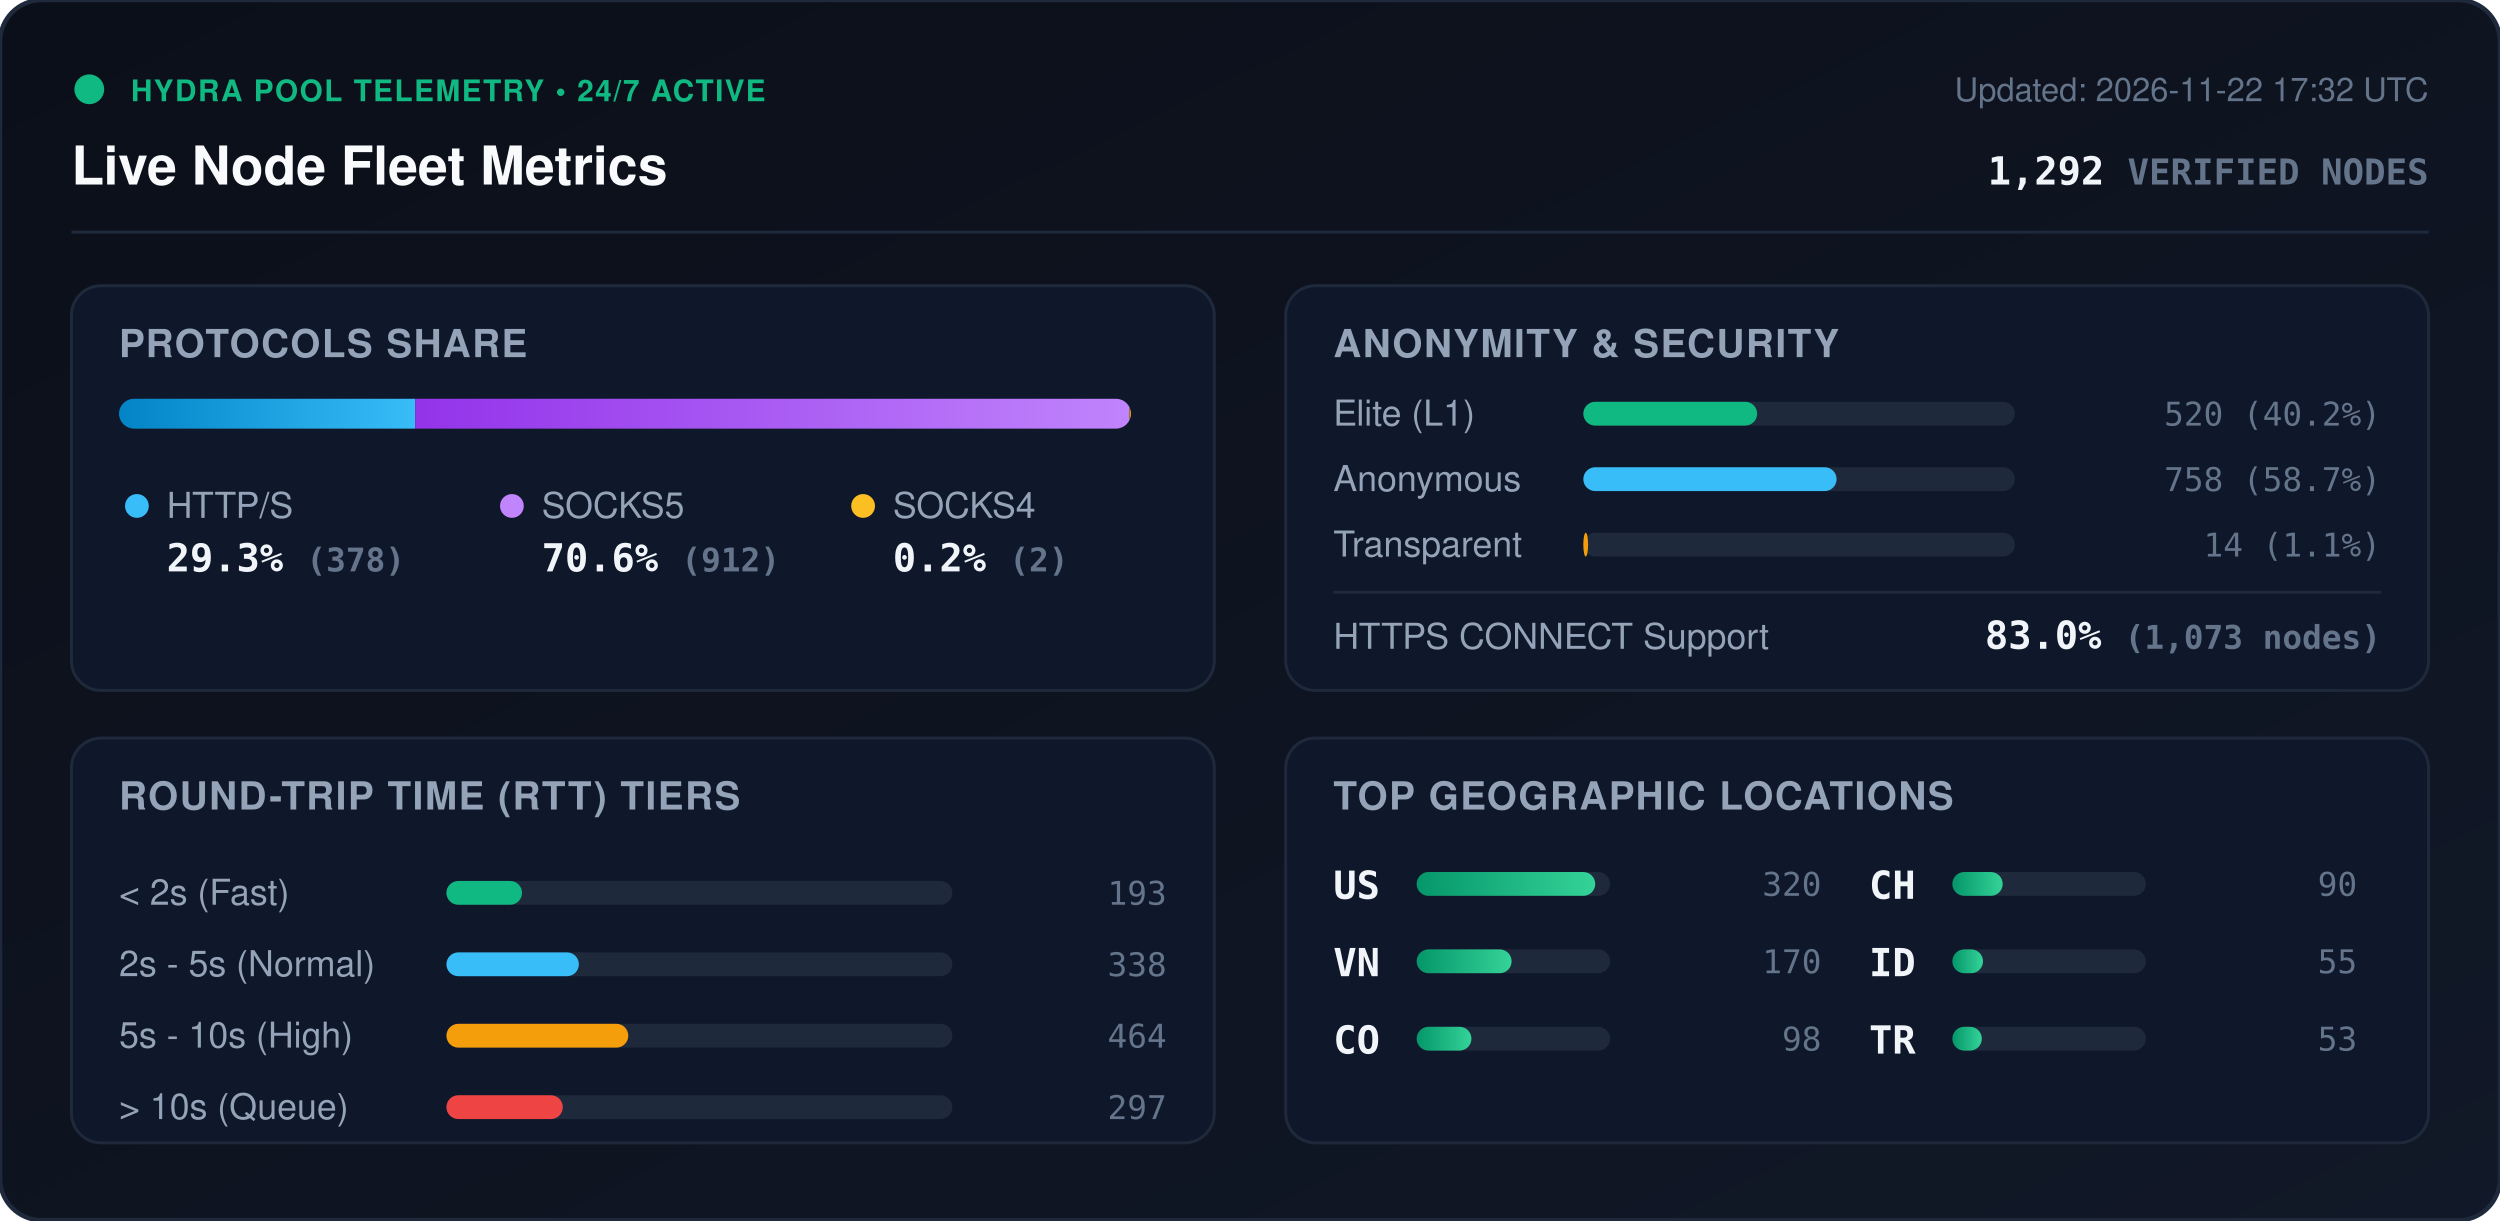
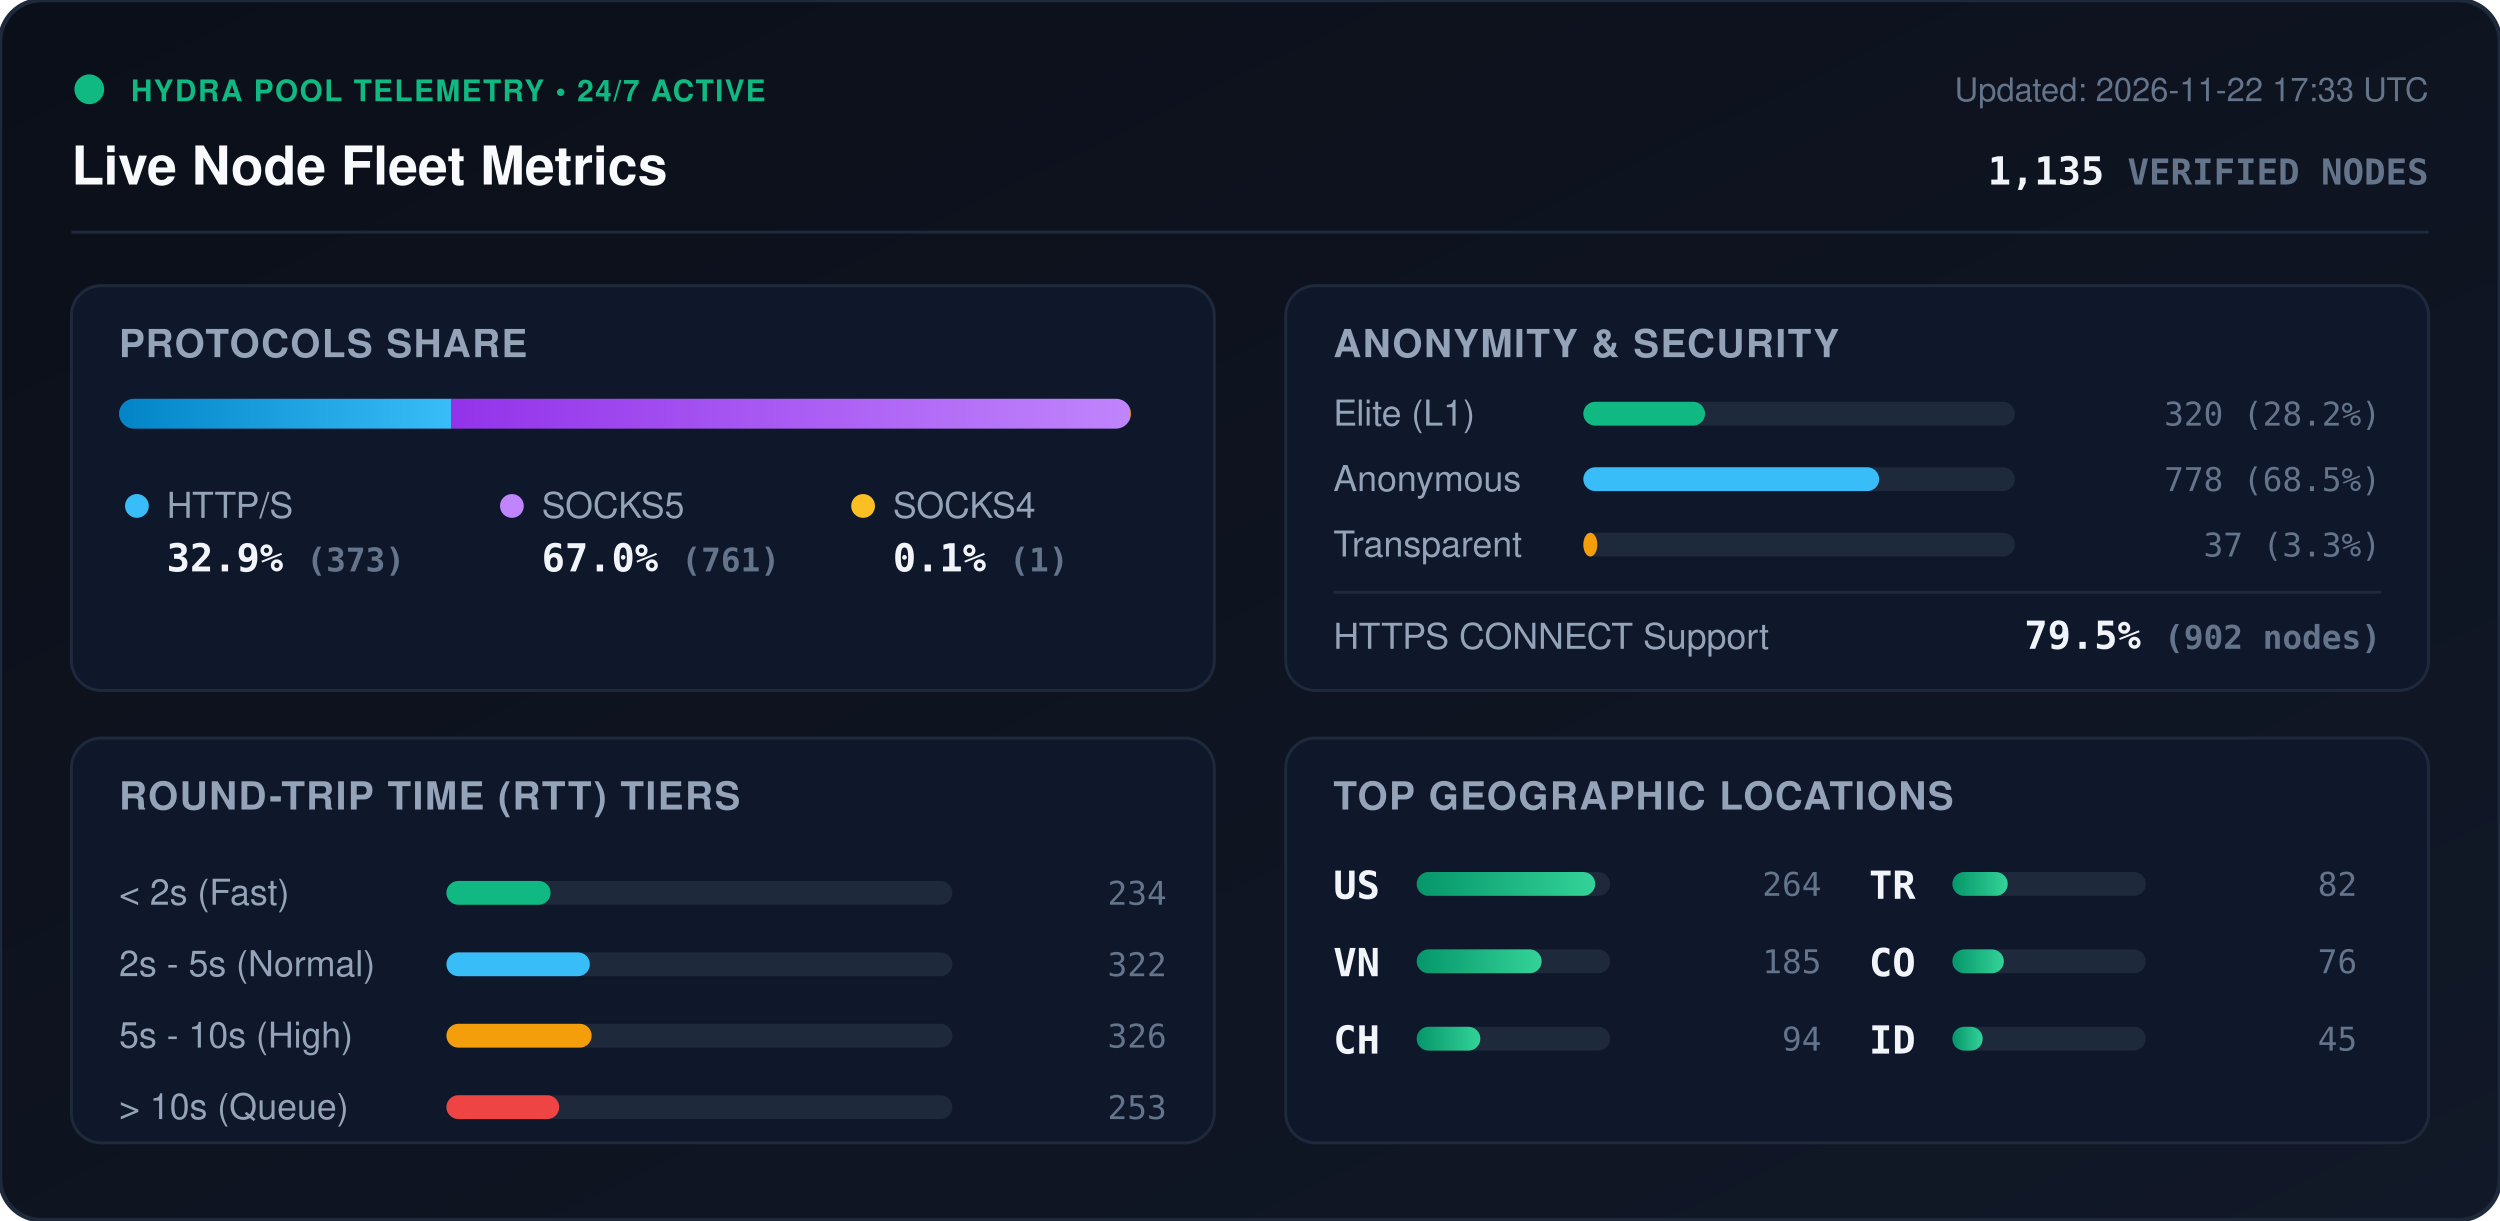
<svg xmlns="http://www.w3.org/2000/svg" viewBox="0 0 840 410" width="840" height="410" style="max-width: 100%; height: auto;">
  <defs>
    <linearGradient id="bg" x1="0%" y1="0%" x2="100%" y2="100%">
      <stop offset="0%" stop-color="#0b0f19" />
      <stop offset="100%" stop-color="#111827" />
    </linearGradient>
    <linearGradient id="bar-http" x1="0%" y1="0%" x2="100%" y2="0%">
      <stop offset="0%" stop-color="#0284c7" />
      <stop offset="100%" stop-color="#38bdf8" />
    </linearGradient>
    <linearGradient id="bar-socks5" x1="0%" y1="0%" x2="100%" y2="0%">
      <stop offset="0%" stop-color="#9333ea" />
      <stop offset="100%" stop-color="#c084fc" />
    </linearGradient>
    <linearGradient id="bar-socks4" x1="0%" y1="0%" x2="100%" y2="0%">
      <stop offset="0%" stop-color="#d97706" />
      <stop offset="100%" stop-color="#fbbf24" />
    </linearGradient>
    <linearGradient id="bar-green" x1="0%" y1="0%" x2="100%" y2="0%">
      <stop offset="0%" stop-color="#059669" />
      <stop offset="100%" stop-color="#34d399" />
    </linearGradient>
    <clipPath id="prog-track-clip">
      <rect width="340.0" height="10" rx="5" />
    </clipPath>
    <style>
      .title { font: 700 18px -apple-system, BlinkMacSystemFont, 'Segoe UI', Helvetica, Arial, sans-serif; fill: #f8fafc; }
      .sub { font: 500 11px -apple-system, BlinkMacSystemFont, 'Segoe UI', Helvetica, Arial, sans-serif; fill: #64748b; }
      .section-hdr { font: 600 13px -apple-system, BlinkMacSystemFont, 'Segoe UI', Helvetica, Arial, sans-serif; fill: #94a3b8; letter-spacing: 0.5px; }
      .metric-val { font: 700 13px -apple-system, BlinkMacSystemFont, 'Segoe UI', Helvetica, Arial, sans-serif; fill: #f1f5f9; }
      .metric-lbl { font: 500 12px -apple-system, BlinkMacSystemFont, 'Segoe UI', Helvetica, Arial, sans-serif; fill: #94a3b8; }
      .badge-txt { font: 700 10px -apple-system, BlinkMacSystemFont, 'Segoe UI', Helvetica, Arial, sans-serif; fill: #10b981; letter-spacing: 0.5px; }
      .mono { font-family: ui-monospace, SFMono-Regular, Menlo, Monaco, Consolas, monospace; }
      .pulse { animation: beacon 2s infinite ease-in-out; }
      @keyframes beacon { 0%, 100% { opacity: 1; } 50% { opacity: 0.35; } }
    </style>
  </defs>
  <rect width="840" height="410" rx="14" fill="url(#bg)" stroke="#1e293b" stroke-width="1.5" />
  <g transform="translate(24, 24)">
    <circle cx="6" cy="6" r="5" fill="#10b981" class="pulse" />
    <text x="20" y="10" class="badge-txt">HYDRA POOL TELEMETRY • 24/7 ACTIVE</text>
    <text x="0" y="38" class="title">Live Node Fleet Metrics</text>
-     <text x="792" y="10" text-anchor="end" class="sub">Updated: 2026-11-22 17:32 UTC</text>
-     <text x="792" y="38" text-anchor="end" class="metric-val mono" fill="#38bdf8">1,292 <tspan font-size="12" fill="#64748b">VERIFIED NODES</tspan>
+     <text x="792" y="10" text-anchor="end" class="sub">Updated: 2026-11-22 17:33 UTC</text>
+     <text x="792" y="38" text-anchor="end" class="metric-val mono" fill="#38bdf8">1,135 <tspan font-size="12" fill="#64748b">VERIFIED NODES</tspan>
    </text>
  </g>
  <line x1="24" y1="78" x2="816" y2="78" stroke="#1e293b" stroke-width="1" />
  <g transform="translate(24, 96)">
    <rect width="384" height="136" rx="10" fill="#0f172a" stroke="#1e293b" />
    <text x="16" y="24" class="section-hdr">PROTOCOLS SHARE</text>
    <g transform="translate(16, 38)">
      <rect width="340.0" height="10" rx="5" fill="#1e293b" />
      <g clip-path="url(#prog-track-clip)">
-         <rect x="0" width="99.5" height="10" fill="url(#bar-http)" />
-         <rect x="99.5" width="240.0" height="10" fill="url(#bar-socks5)" />
-         <rect x="339.5" width="0.5" height="10" fill="url(#bar-socks4)" />
+         <rect x="0" width="111.7" height="10" fill="url(#bar-http)" />
+         <rect x="111.7" width="228.0" height="10" fill="url(#bar-socks5)" />
+         <rect x="339.7" width="0.3" height="10" fill="url(#bar-socks4)" />
      </g>
    </g>
    <g transform="translate(16, 68)">
      <circle cx="6" cy="6" r="4" fill="#38bdf8" />
      <text x="16" y="10" class="metric-lbl">HTTP/S</text>
-       <text x="16" y="28" class="metric-val mono">29.3% <tspan font-size="11" fill="#64748b">(378)</tspan>
+       <text x="16" y="28" class="metric-val mono">32.9% <tspan font-size="11" fill="#64748b">(373)</tspan>
      </text>
      <circle cx="132" cy="6" r="4" fill="#c084fc" />
      <text x="142" y="10" class="metric-lbl">SOCKS5</text>
-       <text x="142" y="28" class="metric-val mono">70.6% <tspan font-size="11" fill="#64748b">(912)</tspan>
+       <text x="142" y="28" class="metric-val mono">67.0% <tspan font-size="11" fill="#64748b">(761)</tspan>
      </text>
      <circle cx="250" cy="6" r="4" fill="#fbbf24" />
      <text x="260" y="10" class="metric-lbl">SOCKS4</text>
-       <text x="260" y="28" class="metric-val mono">0.2% <tspan font-size="11" fill="#64748b">(2)</tspan>
+       <text x="260" y="28" class="metric-val mono">0.1% <tspan font-size="11" fill="#64748b">(1)</tspan>
      </text>
    </g>
  </g>
  <g transform="translate(432, 96)">
    <rect width="384" height="136" rx="10" fill="#0f172a" stroke="#1e293b" />
    <text x="16" y="24" class="section-hdr">ANONYMITY &amp; SECURITY</text>
    <text x="16" y="47" class="metric-lbl">Elite (L1)</text>
    <rect x="100" y="39" width="145.0" height="8" rx="4" fill="#1e293b" />
-     <rect x="100" y="39" width="58.4" height="8" rx="4" fill="#10b981" />
-     <text x="368" y="47" text-anchor="end" class="mono sub" fill="#e2e8f0">520 (40.2%)</text>
+     <rect x="100" y="39" width="40.9" height="8" rx="4" fill="#10b981" />
+     <text x="368" y="47" text-anchor="end" class="mono sub" fill="#e2e8f0">320 (28.2%)</text>
    <text x="16" y="69" class="metric-lbl">Anonymous</text>
    <rect x="100" y="61" width="145.0" height="8" rx="4" fill="#1e293b" />
-     <rect x="100" y="61" width="85.1" height="8" rx="4" fill="#38bdf8" />
-     <text x="368" y="69" text-anchor="end" class="mono sub" fill="#e2e8f0">758 (58.7%)</text>
+     <rect x="100" y="61" width="99.4" height="8" rx="4" fill="#38bdf8" />
+     <text x="368" y="69" text-anchor="end" class="mono sub" fill="#e2e8f0">778 (68.5%)</text>
    <text x="16" y="91" class="metric-lbl">Transparent</text>
    <rect x="100" y="83" width="145.0" height="8" rx="4" fill="#1e293b" />
-     <rect x="100" y="83" width="1.6" height="8" rx="4" fill="#f59e0b" />
-     <text x="368" y="91" text-anchor="end" class="mono sub" fill="#e2e8f0">14 (1.1%)</text>
+     <rect x="100" y="83" width="4.7" height="8" rx="4" fill="#f59e0b" />
+     <text x="368" y="91" text-anchor="end" class="mono sub" fill="#e2e8f0">37 (3.3%)</text>
    <line x1="16" y1="103" x2="368" y2="103" stroke="#1e293b" stroke-width="1" />
    <text x="16" y="122" class="metric-lbl">HTTPS CONNECT Support</text>
-     <text x="368" y="122" text-anchor="end" class="metric-val mono" fill="#34d399">83.0% <tspan font-size="11" fill="#64748b">(1,073 nodes)</tspan>
+     <text x="368" y="122" text-anchor="end" class="metric-val mono" fill="#34d399">79.5% <tspan font-size="11" fill="#64748b">(902 nodes)</tspan>
    </text>
  </g>
  <g transform="translate(24, 248)">
    <rect width="384" height="136" rx="10" fill="#0f172a" stroke="#1e293b" />
    <text x="16" y="24" class="section-hdr">ROUND-TRIP TIME (RTT) TIERS</text>
    <g transform="translate(16, 42)">
      <text x="0" y="14" class="metric-lbl">&lt; 2s (Fast)</text>
      <rect x="110" y="6" width="170" height="8" rx="4" fill="#1e293b" />
-       <rect x="110" y="6" width="25.4" height="8" rx="4" fill="#10b981" />
-       <text x="352" y="14" text-anchor="end" class="mono sub">193</text>
+       <rect x="110" y="6" width="35.0" height="8" rx="4" fill="#10b981" />
+       <text x="352" y="14" text-anchor="end" class="mono sub">234</text>
      <text x="0" y="38" class="metric-lbl">2s - 5s (Normal)</text>
      <rect x="110" y="30" width="170" height="8" rx="4" fill="#1e293b" />
-       <rect x="110" y="30" width="44.5" height="8" rx="4" fill="#38bdf8" />
-       <text x="352" y="38" text-anchor="end" class="mono sub">338</text>
+       <rect x="110" y="30" width="48.2" height="8" rx="4" fill="#38bdf8" />
+       <text x="352" y="38" text-anchor="end" class="mono sub">322</text>
      <text x="0" y="62" class="metric-lbl">5s - 10s (High)</text>
      <rect x="110" y="54" width="170" height="8" rx="4" fill="#1e293b" />
-       <rect x="110" y="54" width="61.1" height="8" rx="4" fill="#f59e0b" />
-       <text x="352" y="62" text-anchor="end" class="mono sub">464</text>
+       <rect x="110" y="54" width="48.8" height="8" rx="4" fill="#f59e0b" />
+       <text x="352" y="62" text-anchor="end" class="mono sub">326</text>
      <text x="0" y="86" class="metric-lbl">&gt; 10s (Queue)</text>
      <rect x="110" y="78" width="170" height="8" rx="4" fill="#1e293b" />
-       <rect x="110" y="78" width="39.1" height="8" rx="4" fill="#ef4444" />
-       <text x="352" y="86" text-anchor="end" class="mono sub">297</text>
+       <rect x="110" y="78" width="37.9" height="8" rx="4" fill="#ef4444" />
+       <text x="352" y="86" text-anchor="end" class="mono sub">253</text>
    </g>
  </g>
  <g transform="translate(432, 248)">
    <rect width="384" height="136" rx="10" fill="#0f172a" stroke="#1e293b" />
    <text x="16" y="24" class="section-hdr">TOP GEOGRAPHIC LOCATIONS</text>
    <g transform="translate(16, 42)">
      <g transform="translate(0, 0)">
        <text x="0" y="12" class="mono metric-val" font-size="12">US</text>
        <rect x="28" y="3" width="65" height="8" rx="4" fill="#1e293b" />
        <rect x="28" y="3" width="60.0" height="8" rx="4" fill="url(#bar-green)" />
-         <text x="164" y="11" text-anchor="end" class="mono sub">320</text>
+         <text x="164" y="11" text-anchor="end" class="mono sub">264</text>
      </g>
      <g transform="translate(0, 26)">
        <text x="0" y="12" class="mono metric-val" font-size="12">VN</text>
        <rect x="28" y="3" width="65" height="8" rx="4" fill="#1e293b" />
-         <rect x="28" y="3" width="31.9" height="8" rx="4" fill="url(#bar-green)" />
-         <text x="164" y="11" text-anchor="end" class="mono sub">170</text>
+         <rect x="28" y="3" width="42.0" height="8" rx="4" fill="url(#bar-green)" />
+         <text x="164" y="11" text-anchor="end" class="mono sub">185</text>
      </g>
      <g transform="translate(0, 52)">
+         <text x="0" y="12" class="mono metric-val" font-size="12">CH</text>
+         <rect x="28" y="3" width="65" height="8" rx="4" fill="#1e293b" />
+         <rect x="28" y="3" width="21.4" height="8" rx="4" fill="url(#bar-green)" />
+         <text x="164" y="11" text-anchor="end" class="mono sub">94</text>
+       </g>
+       <g transform="translate(180, 0)">
+         <text x="0" y="12" class="mono metric-val" font-size="12">TR</text>
+         <rect x="28" y="3" width="65" height="8" rx="4" fill="#1e293b" />
+         <rect x="28" y="3" width="18.6" height="8" rx="4" fill="url(#bar-green)" />
+         <text x="164" y="11" text-anchor="end" class="mono sub">82</text>
+       </g>
+       <g transform="translate(180, 26)">
        <text x="0" y="12" class="mono metric-val" font-size="12">CO</text>
        <rect x="28" y="3" width="65" height="8" rx="4" fill="#1e293b" />
-         <rect x="28" y="3" width="18.4" height="8" rx="4" fill="url(#bar-green)" />
-         <text x="164" y="11" text-anchor="end" class="mono sub">98</text>
+         <rect x="28" y="3" width="17.3" height="8" rx="4" fill="url(#bar-green)" />
+         <text x="164" y="11" text-anchor="end" class="mono sub">76</text>
      </g>
-       <g transform="translate(180, 0)">
-         <text x="0" y="12" class="mono metric-val" font-size="12">CH</text>
-         <rect x="28" y="3" width="65" height="8" rx="4" fill="#1e293b" />
-         <rect x="28" y="3" width="16.9" height="8" rx="4" fill="url(#bar-green)" />
-         <text x="164" y="11" text-anchor="end" class="mono sub">90</text>
-       </g>
-       <g transform="translate(180, 26)">
+       <g transform="translate(180, 52)">
        <text x="0" y="12" class="mono metric-val" font-size="12">ID</text>
        <rect x="28" y="3" width="65" height="8" rx="4" fill="#1e293b" />
-         <rect x="28" y="3" width="10.3" height="8" rx="4" fill="url(#bar-green)" />
-         <text x="164" y="11" text-anchor="end" class="mono sub">55</text>
-       </g>
-       <g transform="translate(180, 52)">
-         <text x="0" y="12" class="mono metric-val" font-size="12">TR</text>
-         <rect x="28" y="3" width="65" height="8" rx="4" fill="#1e293b" />
-         <rect x="28" y="3" width="9.9" height="8" rx="4" fill="url(#bar-green)" />
-         <text x="164" y="11" text-anchor="end" class="mono sub">53</text>
+         <rect x="28" y="3" width="10.2" height="8" rx="4" fill="url(#bar-green)" />
+         <text x="164" y="11" text-anchor="end" class="mono sub">45</text>
      </g>
    </g>
  </g>
</svg>
